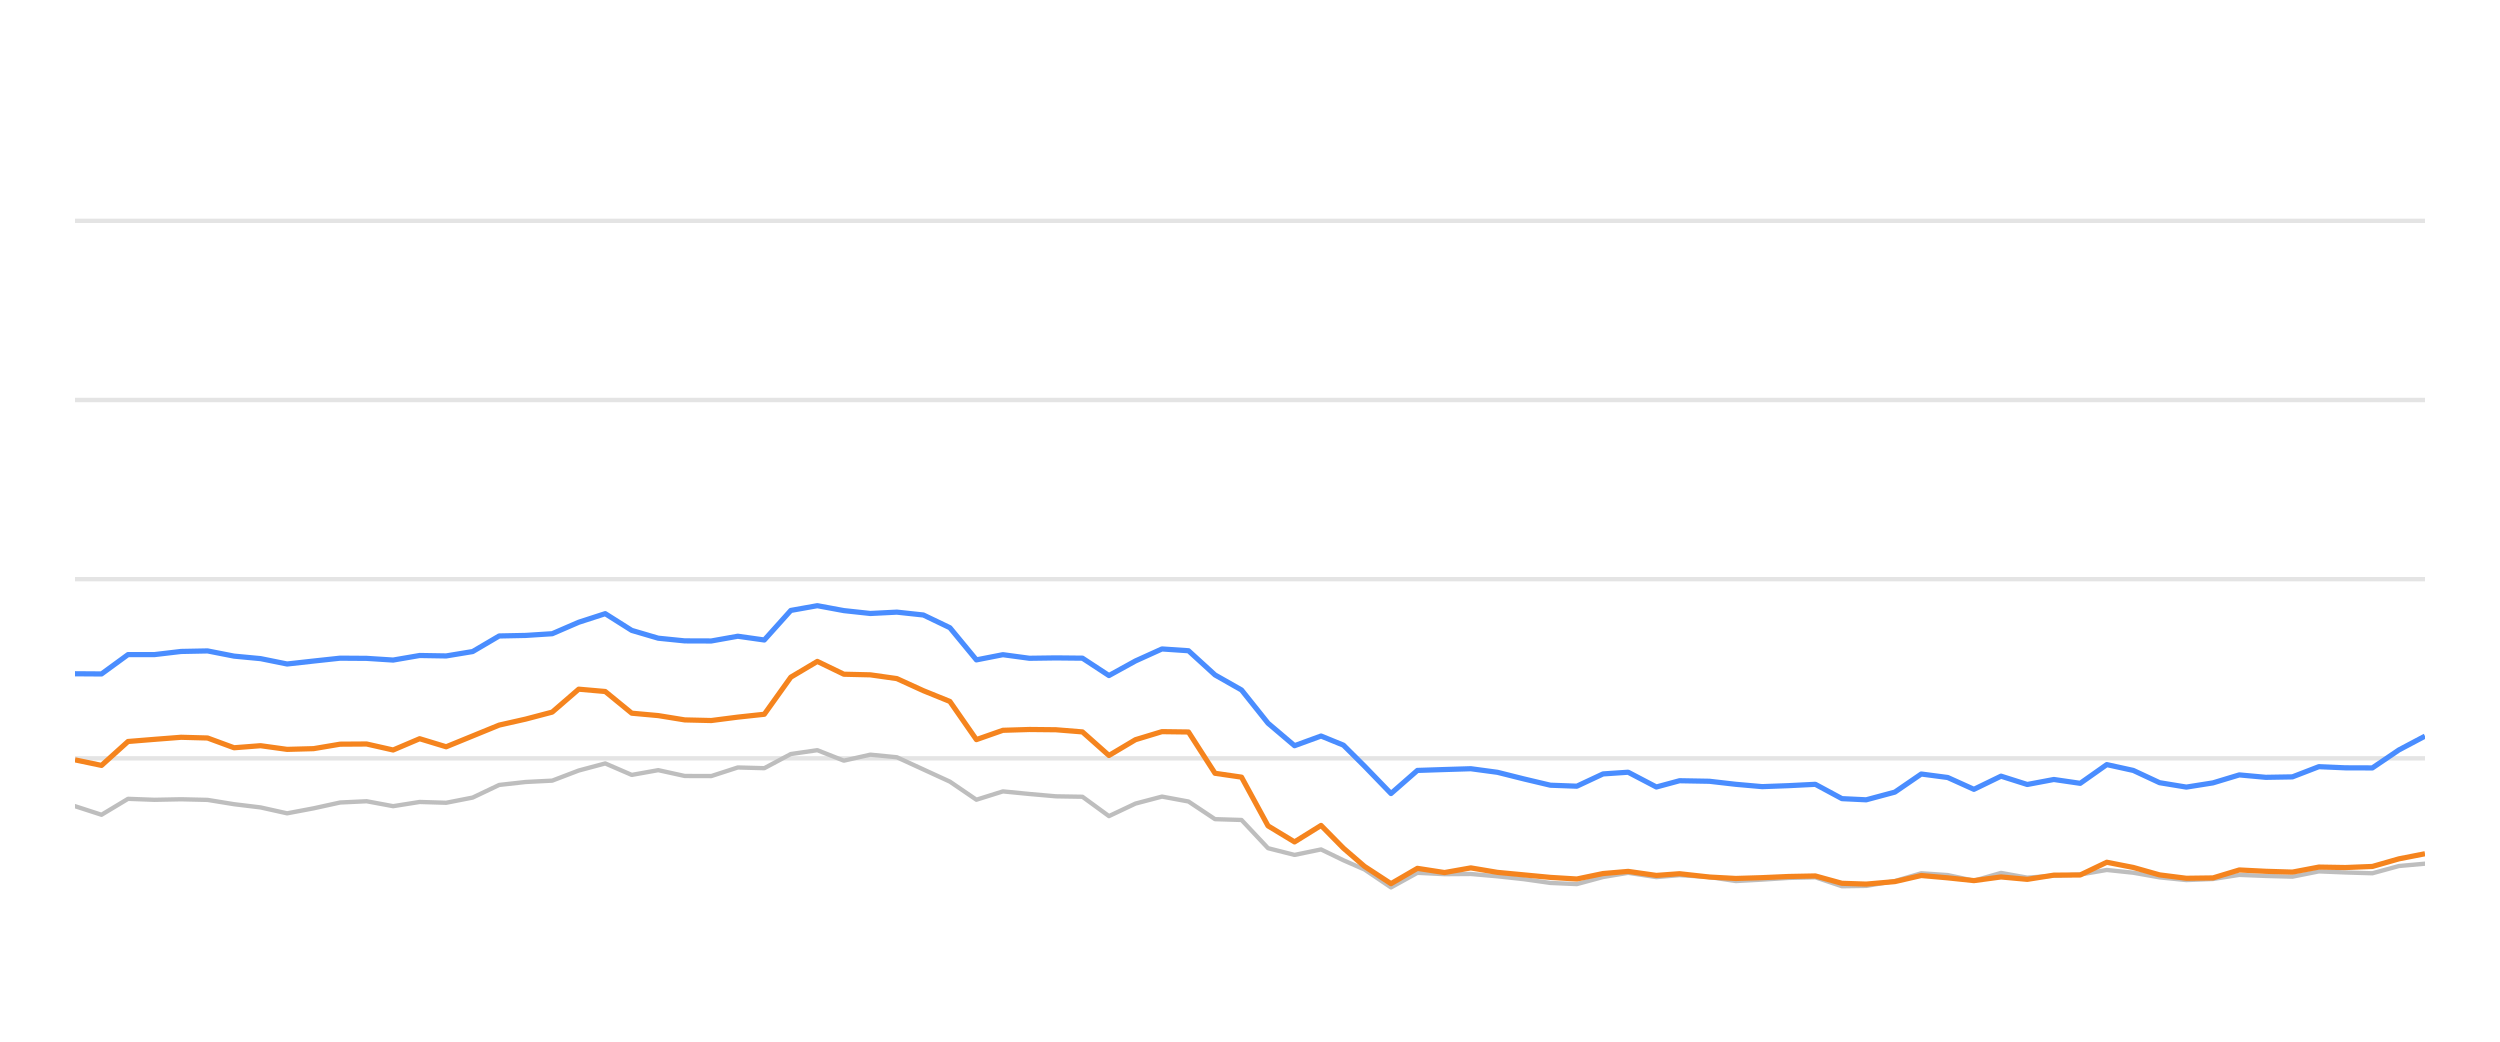
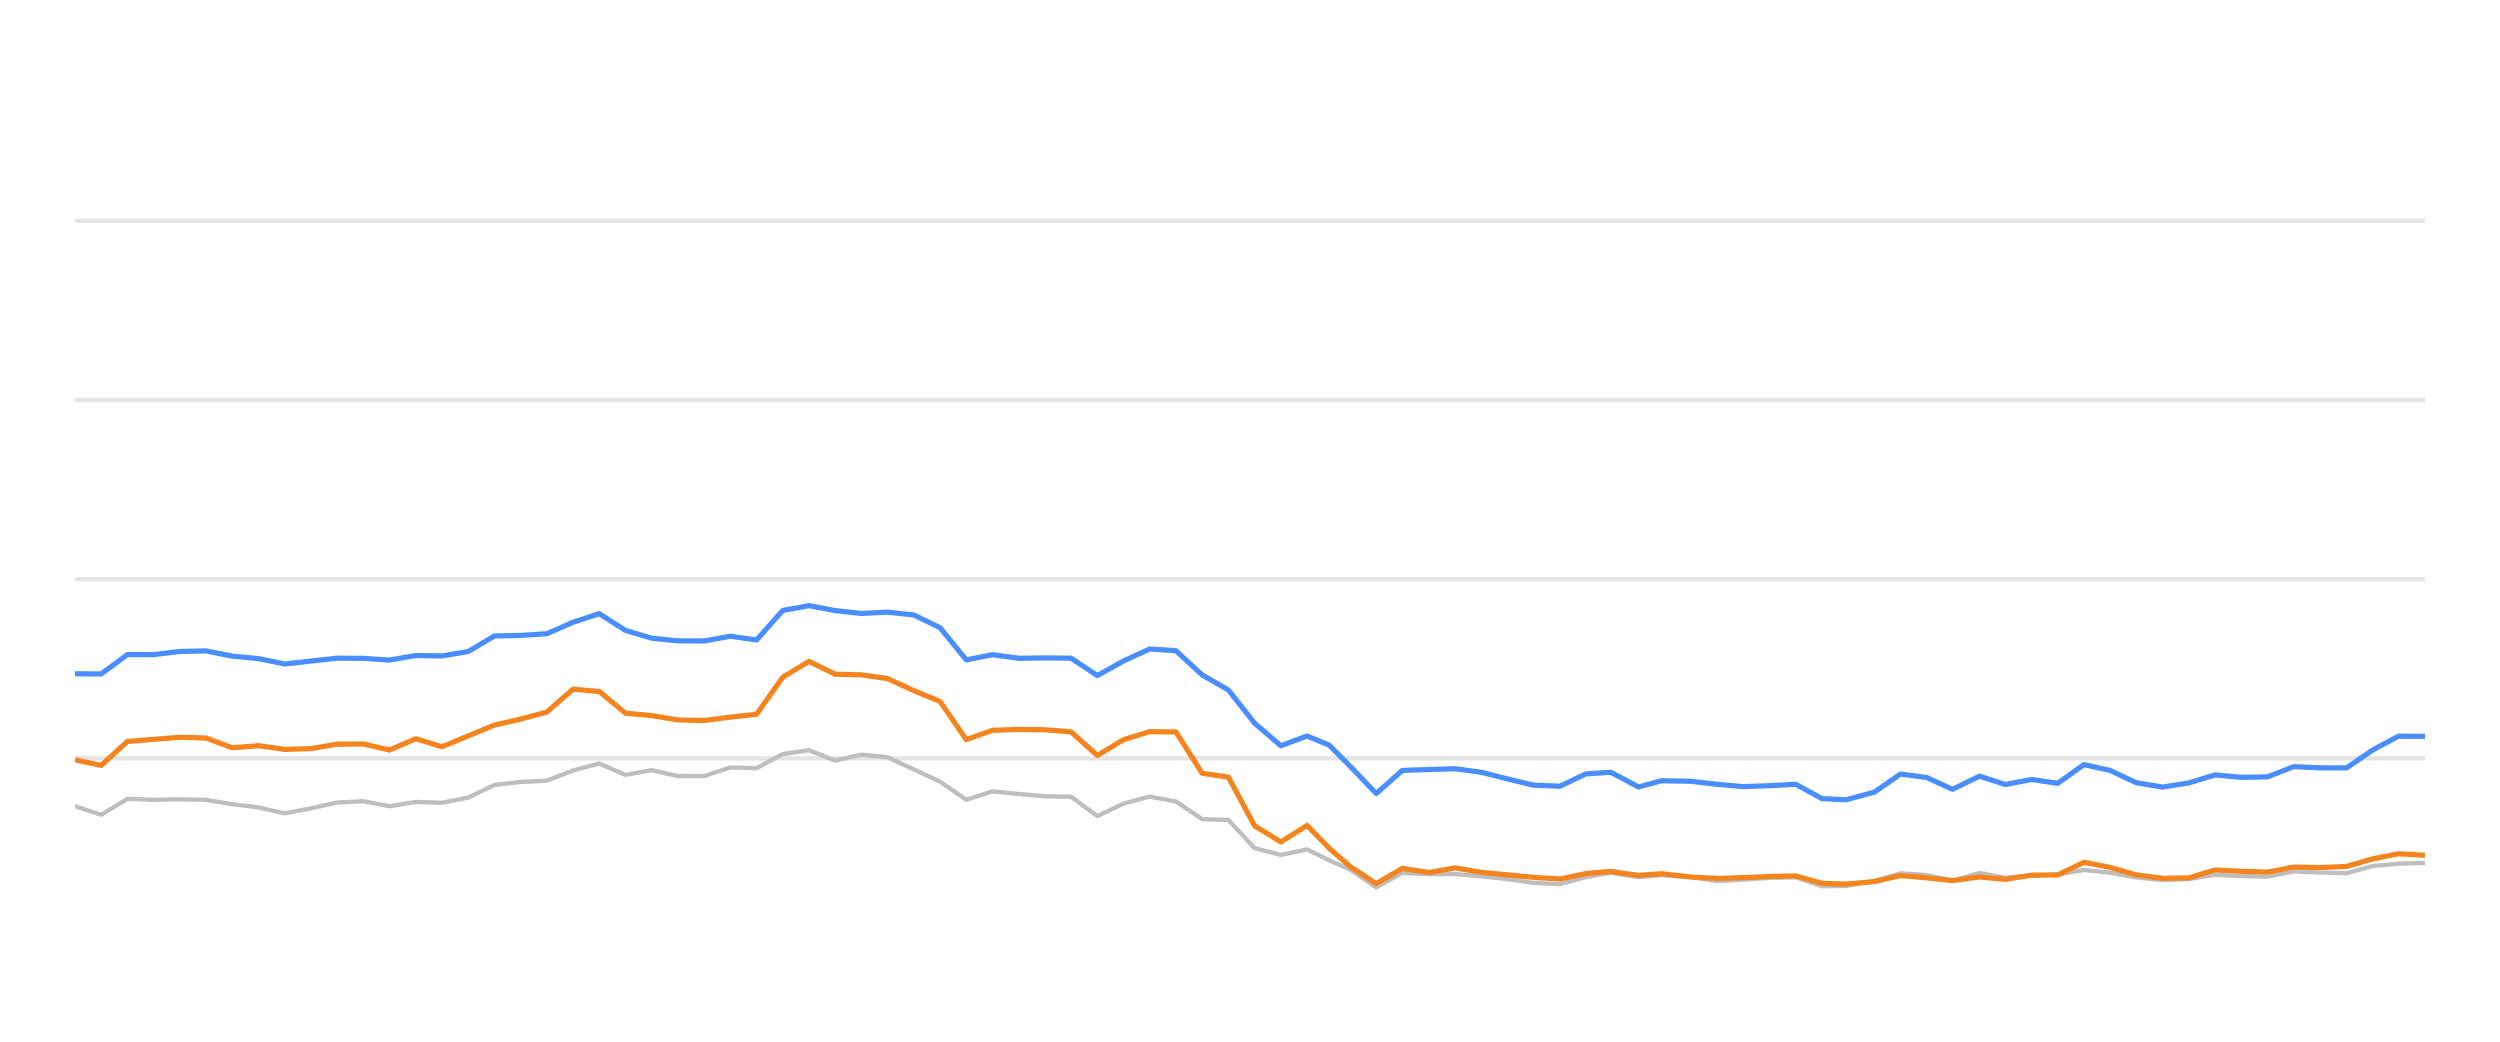
<svg xmlns="http://www.w3.org/2000/svg" width="288pt" height="120pt" viewBox="0 0 288 120" version="1.1">
  <defs>
    <style type="text/css">*{stroke-linejoin: round; stroke-linecap: butt}</style>
  </defs>
  <g id="figure_1">
    <g id="patch_1">
      <path d="M 0 120  L 288 120  L 288 0  L 0 0  L 0 120  z " style="fill: none; opacity: 0" />
    </g>
    <g id="axes_1">
      <g id="patch_2">
        <path d="M 8.64 108  L 279.36 108  L 279.36 4.8  L 8.64 4.8  L 8.64 108  z " style="fill: none" />
      </g>
      <g id="matplotlib.axis_1" />
      <g id="matplotlib.axis_2" />
      <g id="line2d_1">
-         <path d="M 8.64 87.36  L 279.36 87.36  " clip-path="url(#pbe38b68a7c)" style="fill: none; stroke: #b2b2b2; stroke-opacity: 0.35; stroke-width: 0.5; stroke-linecap: square" />
+         <path d="M 8.64 87.36  L 279.36 87.36  " clip-path="url(#p7f3e3f6092)" style="fill: none; stroke: #b2b2b2; stroke-opacity: 0.35; stroke-width: 0.5; stroke-linecap: square" />
      </g>
      <g id="line2d_2">
-         <path d="M 8.64 66.72  L 279.36 66.72  " clip-path="url(#pbe38b68a7c)" style="fill: none; stroke: #b2b2b2; stroke-opacity: 0.35; stroke-width: 0.5; stroke-linecap: square" />
+         <path d="M 8.64 66.72  L 279.36 66.72  " clip-path="url(#p7f3e3f6092)" style="fill: none; stroke: #b2b2b2; stroke-opacity: 0.35; stroke-width: 0.5; stroke-linecap: square" />
      </g>
      <g id="line2d_3">
-         <path d="M 8.64 46.08  L 279.36 46.08  " clip-path="url(#pbe38b68a7c)" style="fill: none; stroke: #b2b2b2; stroke-opacity: 0.35; stroke-width: 0.5; stroke-linecap: square" />
+         <path d="M 8.64 46.08  L 279.36 46.08  " clip-path="url(#p7f3e3f6092)" style="fill: none; stroke: #b2b2b2; stroke-opacity: 0.35; stroke-width: 0.5; stroke-linecap: square" />
      </g>
      <g id="line2d_4">
-         <path d="M 8.64 25.44  L 279.36 25.44  " clip-path="url(#pbe38b68a7c)" style="fill: none; stroke: #b2b2b2; stroke-opacity: 0.35; stroke-width: 0.5; stroke-linecap: square" />
+         <path d="M 8.64 25.44  L 279.36 25.44  " clip-path="url(#p7f3e3f6092)" style="fill: none; stroke: #b2b2b2; stroke-opacity: 0.35; stroke-width: 0.5; stroke-linecap: square" />
      </g>
      <g id="line2d_5">
-         <path d="M 8.64 92.871  L 11.694 93.862  L 14.748 92.025  L 17.802 92.138  L 20.857 92.076  L 23.911 92.148  L 26.965 92.644  L 30.019 93.015  L 33.073 93.696  L 36.127 93.119  L 39.182 92.448  L 42.236 92.303  L 45.29 92.871  L 48.344 92.386  L 51.398 92.479  L 54.452 91.88  L 57.506 90.425  L 60.561 90.084  L 63.615 89.93  L 66.669 88.764  L 69.723 87.948  L 72.777 89.269  L 75.831 88.722  L 78.886 89.393  L 81.94 89.403  L 84.994 88.413  L 88.048 88.495  L 91.102 86.865  L 94.156 86.421  L 97.211 87.628  L 100.265 86.937  L 103.319 87.236  L 106.373 88.64  L 109.427 90.043  L 112.481 92.128  L 115.535 91.168  L 118.59 91.467  L 121.644 91.736  L 124.698 91.787  L 127.752 94.016  L 130.806 92.572  L 133.86 91.767  L 136.915 92.334  L 139.969 94.367  L 143.023 94.46  L 146.077 97.711  L 149.131 98.485  L 152.185 97.855  L 154.764 99.104  L 157.191 100.167  L 160.243 102.231  L 163.284 100.549  L 166.408 100.704  L 169.437 100.683  L 172.509 100.951  L 175.557 101.282  L 178.6 101.715  L 181.653 101.849  L 184.671 101.034  L 187.564 100.549  L 190.814 101.044  L 193.484 100.817  L 196.917 101.034  L 199.968 101.498  L 203.004 101.333  L 206.039 101.137  L 209.128 101.065  L 212.192 102.097  L 214.988 102.056  L 218.289 101.498  L 221.33 100.601  L 224.378 100.807  L 227.396 101.457  L 230.52 100.559  L 233.542 101.106  L 236.604 100.879  L 239.641 100.745  L 242.701 100.219  L 245.754 100.539  L 248.785 101.075  L 251.869 101.385  L 254.932 101.261  L 257.966 100.786  L 261.019 100.91  L 264.086 100.993  L 267.134 100.384  L 270.184 100.508  L 273.297 100.601  L 276.359 99.765  L 279.36 99.496  " clip-path="url(#pbe38b68a7c)" style="fill: none; stroke: #bebebe; stroke-width: 0.5; stroke-linecap: round" />
+         <path d="M 8.64 92.871  L 11.66 93.862  L 14.68 92.025  L 17.699 92.138  L 20.719 92.076  L 23.739 92.148  L 26.759 92.644  L 29.779 93.015  L 32.799 93.696  L 35.818 93.119  L 38.838 92.448  L 41.858 92.303  L 44.878 92.871  L 47.898 92.386  L 50.918 92.479  L 53.937 91.88  L 56.957 90.425  L 59.977 90.084  L 62.997 89.93  L 66.017 88.764  L 69.037 87.948  L 72.056 89.269  L 75.076 88.722  L 78.096 89.393  L 81.116 89.403  L 84.136 88.413  L 87.155 88.495  L 90.175 86.865  L 93.195 86.421  L 96.215 87.628  L 99.235 86.937  L 102.255 87.236  L 105.274 88.64  L 108.294 90.043  L 111.314 92.128  L 114.334 91.168  L 117.354 91.467  L 120.374 91.736  L 123.393 91.787  L 126.413 94.016  L 129.433 92.572  L 132.453 91.767  L 135.473 92.334  L 138.493 94.367  L 141.512 94.46  L 144.532 97.711  L 147.552 98.485  L 150.572 97.855  L 153.121 99.104  L 155.521 100.167  L 158.539 102.231  L 161.546 100.549  L 164.635 100.704  L 167.63 100.683  L 170.667 100.951  L 173.681 101.282  L 176.69 101.715  L 179.709 101.849  L 182.692 101.034  L 185.553 100.549  L 188.766 101.044  L 191.407 100.817  L 194.801 101.034  L 197.817 101.498  L 200.819 101.333  L 203.821 101.137  L 206.875 101.065  L 209.904 102.097  L 212.669 102.056  L 215.933 101.498  L 218.939 100.601  L 221.953 100.807  L 224.937 101.457  L 228.026 100.559  L 231.014 101.106  L 234.041 100.879  L 237.044 100.745  L 240.071 100.219  L 243.089 100.539  L 246.086 101.075  L 249.135 101.385  L 252.164 101.261  L 255.164 100.786  L 258.183 100.91  L 261.214 100.993  L 264.228 100.384  L 267.244 100.508  L 270.322 100.601  L 273.35 99.765  L 276.317 99.496  L 279.36 99.403  " clip-path="url(#p7f3e3f6092)" style="fill: none; stroke: #bebebe; stroke-width: 0.5; stroke-linecap: round" />
      </g>
      <g id="line2d_6">
-         <path d="M 8.64 77.618  L 11.694 77.639  L 14.748 75.409  L 17.802 75.409  L 20.857 75.048  L 23.911 74.986  L 26.965 75.585  L 30.019 75.874  L 33.073 76.493  L 36.127 76.152  L 39.182 75.822  L 42.236 75.843  L 45.29 76.039  L 48.344 75.513  L 51.398 75.564  L 54.452 75.059  L 57.506 73.263  L 60.561 73.201  L 63.615 73.005  L 66.669 71.684  L 69.723 70.693  L 72.777 72.623  L 75.831 73.521  L 78.886 73.83  L 81.94 73.841  L 84.994 73.294  L 88.048 73.727  L 91.102 70.322  L 94.156 69.775  L 97.211 70.342  L 100.265 70.673  L 103.319 70.518  L 106.373 70.848  L 109.427 72.313  L 112.481 76.018  L 115.535 75.42  L 118.59 75.833  L 121.644 75.791  L 124.698 75.822  L 127.752 77.824  L 130.806 76.142  L 133.86 74.759  L 136.915 74.966  L 139.969 77.752  L 143.023 79.486  L 146.077 83.315  L 149.131 85.905  L 152.185 84.79  L 154.764 85.843  L 157.191 88.258  L 160.243 91.416  L 163.284 88.753  L 166.408 88.65  L 169.437 88.557  L 172.509 88.97  L 175.557 89.734  L 178.6 90.456  L 181.653 90.57  L 184.671 89.156  L 187.564 88.96  L 190.814 90.662  L 193.484 89.94  L 196.917 90.002  L 199.968 90.353  L 203.004 90.621  L 206.039 90.508  L 209.128 90.353  L 212.192 92.004  L 214.988 92.138  L 218.289 91.251  L 221.33 89.166  L 224.378 89.568  L 227.396 90.931  L 230.52 89.414  L 233.542 90.373  L 236.604 89.796  L 239.641 90.239  L 242.701 88.082  L 245.754 88.753  L 248.785 90.167  L 251.869 90.673  L 254.932 90.188  L 257.966 89.269  L 261.019 89.548  L 264.086 89.496  L 267.134 88.32  L 270.184 88.454  L 273.297 88.464  L 276.359 86.39  L 279.36 84.801  " clip-path="url(#pbe38b68a7c)" style="fill: none; stroke: #4a8dff; stroke-width: 0.6" />
+         <path d="M 8.64 77.618  L 11.66 77.639  L 14.68 75.409  L 17.699 75.409  L 20.719 75.048  L 23.739 74.986  L 26.759 75.585  L 29.779 75.874  L 32.799 76.493  L 35.818 76.152  L 38.838 75.822  L 41.858 75.843  L 44.878 76.039  L 47.898 75.513  L 50.918 75.564  L 53.937 75.059  L 56.957 73.263  L 59.977 73.201  L 62.997 73.005  L 66.017 71.684  L 69.037 70.693  L 72.056 72.623  L 75.076 73.521  L 78.096 73.83  L 81.116 73.841  L 84.136 73.294  L 87.155 73.727  L 90.175 70.322  L 93.195 69.775  L 96.215 70.342  L 99.235 70.673  L 102.255 70.518  L 105.274 70.848  L 108.294 72.313  L 111.314 76.018  L 114.334 75.42  L 117.354 75.833  L 120.374 75.791  L 123.393 75.822  L 126.413 77.824  L 129.433 76.142  L 132.453 74.759  L 135.473 74.966  L 138.493 77.752  L 141.512 79.486  L 144.532 83.315  L 147.552 85.905  L 150.572 84.79  L 153.121 85.843  L 155.521 88.258  L 158.539 91.416  L 161.546 88.753  L 164.635 88.65  L 167.63 88.557  L 170.667 88.97  L 173.681 89.734  L 176.69 90.456  L 179.709 90.57  L 182.692 89.156  L 185.553 88.96  L 188.766 90.662  L 191.407 89.94  L 194.801 90.002  L 197.817 90.353  L 200.819 90.621  L 203.821 90.508  L 206.875 90.353  L 209.904 92.004  L 212.669 92.138  L 215.933 91.251  L 218.939 89.166  L 221.953 89.568  L 224.937 90.931  L 228.026 89.414  L 231.014 90.373  L 234.041 89.796  L 237.044 90.239  L 240.071 88.082  L 243.089 88.753  L 246.086 90.167  L 249.135 90.673  L 252.164 90.188  L 255.164 89.269  L 258.183 89.548  L 261.214 89.496  L 264.228 88.32  L 267.244 88.454  L 270.322 88.464  L 273.35 86.39  L 276.317 84.801  L 279.36 84.832  " clip-path="url(#p7f3e3f6092)" style="fill: none; stroke: #4a8dff; stroke-width: 0.6" />
      </g>
      <g id="line2d_7">
-         <path d="M 8.64 87.535  L 11.694 88.175  L 14.748 85.42  L 17.802 85.172  L 20.857 84.935  L 23.911 85.017  L 26.965 86.142  L 30.019 85.905  L 33.073 86.328  L 36.127 86.245  L 39.182 85.729  L 42.236 85.709  L 45.29 86.4  L 48.344 85.1  L 51.398 86.029  L 54.452 84.78  L 57.506 83.531  L 60.561 82.84  L 63.615 82.035  L 66.669 79.393  L 69.723 79.661  L 72.777 82.159  L 75.831 82.437  L 78.886 82.933  L 81.94 83.005  L 84.994 82.613  L 88.048 82.283  L 91.102 78.01  L 94.156 76.194  L 97.211 77.67  L 100.265 77.742  L 103.319 78.175  L 106.373 79.568  L 109.427 80.807  L 112.481 85.203  L 115.535 84.13  L 118.59 84.037  L 121.644 84.068  L 124.698 84.316  L 127.752 87.03  L 130.806 85.213  L 133.86 84.285  L 136.915 84.326  L 139.969 89.083  L 143.023 89.527  L 146.077 95.141  L 149.131 96.989  L 152.185 95.09  L 154.764 97.711  L 157.191 99.806  L 160.243 101.798  L 163.284 100.033  L 166.408 100.518  L 169.437 99.981  L 172.509 100.497  L 175.557 100.786  L 178.6 101.075  L 181.653 101.261  L 184.671 100.632  L 187.564 100.384  L 190.814 100.848  L 193.484 100.652  L 196.917 101.034  L 199.968 101.199  L 203.004 101.106  L 206.039 100.972  L 209.128 100.91  L 212.192 101.756  L 214.988 101.849  L 218.289 101.56  L 221.33 100.859  L 224.378 101.127  L 227.396 101.447  L 230.52 101.024  L 233.542 101.302  L 236.604 100.817  L 239.641 100.797  L 242.701 99.331  L 245.754 99.93  L 248.785 100.786  L 251.869 101.178  L 254.932 101.137  L 257.966 100.219  L 261.019 100.374  L 264.086 100.466  L 267.134 99.888  L 270.184 99.94  L 273.297 99.816  L 276.359 98.939  L 279.36 98.351  " clip-path="url(#pbe38b68a7c)" style="fill: none; stroke: #f5841e; stroke-width: 0.6" />
+         <path d="M 8.64 87.535  L 11.66 88.175  L 14.68 85.42  L 17.699 85.172  L 20.719 84.935  L 23.739 85.017  L 26.759 86.142  L 29.779 85.905  L 32.799 86.328  L 35.818 86.245  L 38.838 85.729  L 41.858 85.709  L 44.878 86.4  L 47.898 85.1  L 50.918 86.029  L 53.937 84.78  L 56.957 83.531  L 59.977 82.84  L 62.997 82.035  L 66.017 79.393  L 69.037 79.661  L 72.056 82.159  L 75.076 82.437  L 78.096 82.933  L 81.116 83.005  L 84.136 82.613  L 87.155 82.283  L 90.175 78.01  L 93.195 76.194  L 96.215 77.67  L 99.235 77.742  L 102.255 78.175  L 105.274 79.568  L 108.294 80.807  L 111.314 85.203  L 114.334 84.13  L 117.354 84.037  L 120.374 84.068  L 123.393 84.316  L 126.413 87.03  L 129.433 85.213  L 132.453 84.285  L 135.473 84.326  L 138.493 89.083  L 141.512 89.527  L 144.532 95.141  L 147.552 96.989  L 150.572 95.09  L 153.121 97.711  L 155.521 99.806  L 158.539 101.798  L 161.546 100.033  L 164.635 100.518  L 167.63 99.981  L 170.667 100.497  L 173.681 100.786  L 176.69 101.075  L 179.709 101.261  L 182.692 100.632  L 185.553 100.384  L 188.766 100.848  L 191.407 100.652  L 194.801 101.034  L 197.817 101.199  L 200.819 101.106  L 203.821 100.972  L 206.875 100.91  L 209.904 101.756  L 212.669 101.849  L 215.933 101.56  L 218.939 100.859  L 221.953 101.127  L 224.937 101.447  L 228.026 101.024  L 231.014 101.302  L 234.041 100.817  L 237.044 100.797  L 240.071 99.331  L 243.089 99.93  L 246.086 100.786  L 249.135 101.178  L 252.164 101.137  L 255.164 100.219  L 258.183 100.374  L 261.214 100.466  L 264.228 99.888  L 267.244 99.94  L 270.322 99.816  L 273.35 98.939  L 276.317 98.351  L 279.36 98.526  " clip-path="url(#p7f3e3f6092)" style="fill: none; stroke: #f5841e; stroke-width: 0.6" />
      </g>
    </g>
  </g>
  <defs>
-     <clipPath id="pbe38b68a7c">
+     <clipPath id="p7f3e3f6092">
      <rect x="8.64" y="4.8" width="270.72" height="103.2" />
    </clipPath>
  </defs>
</svg>
